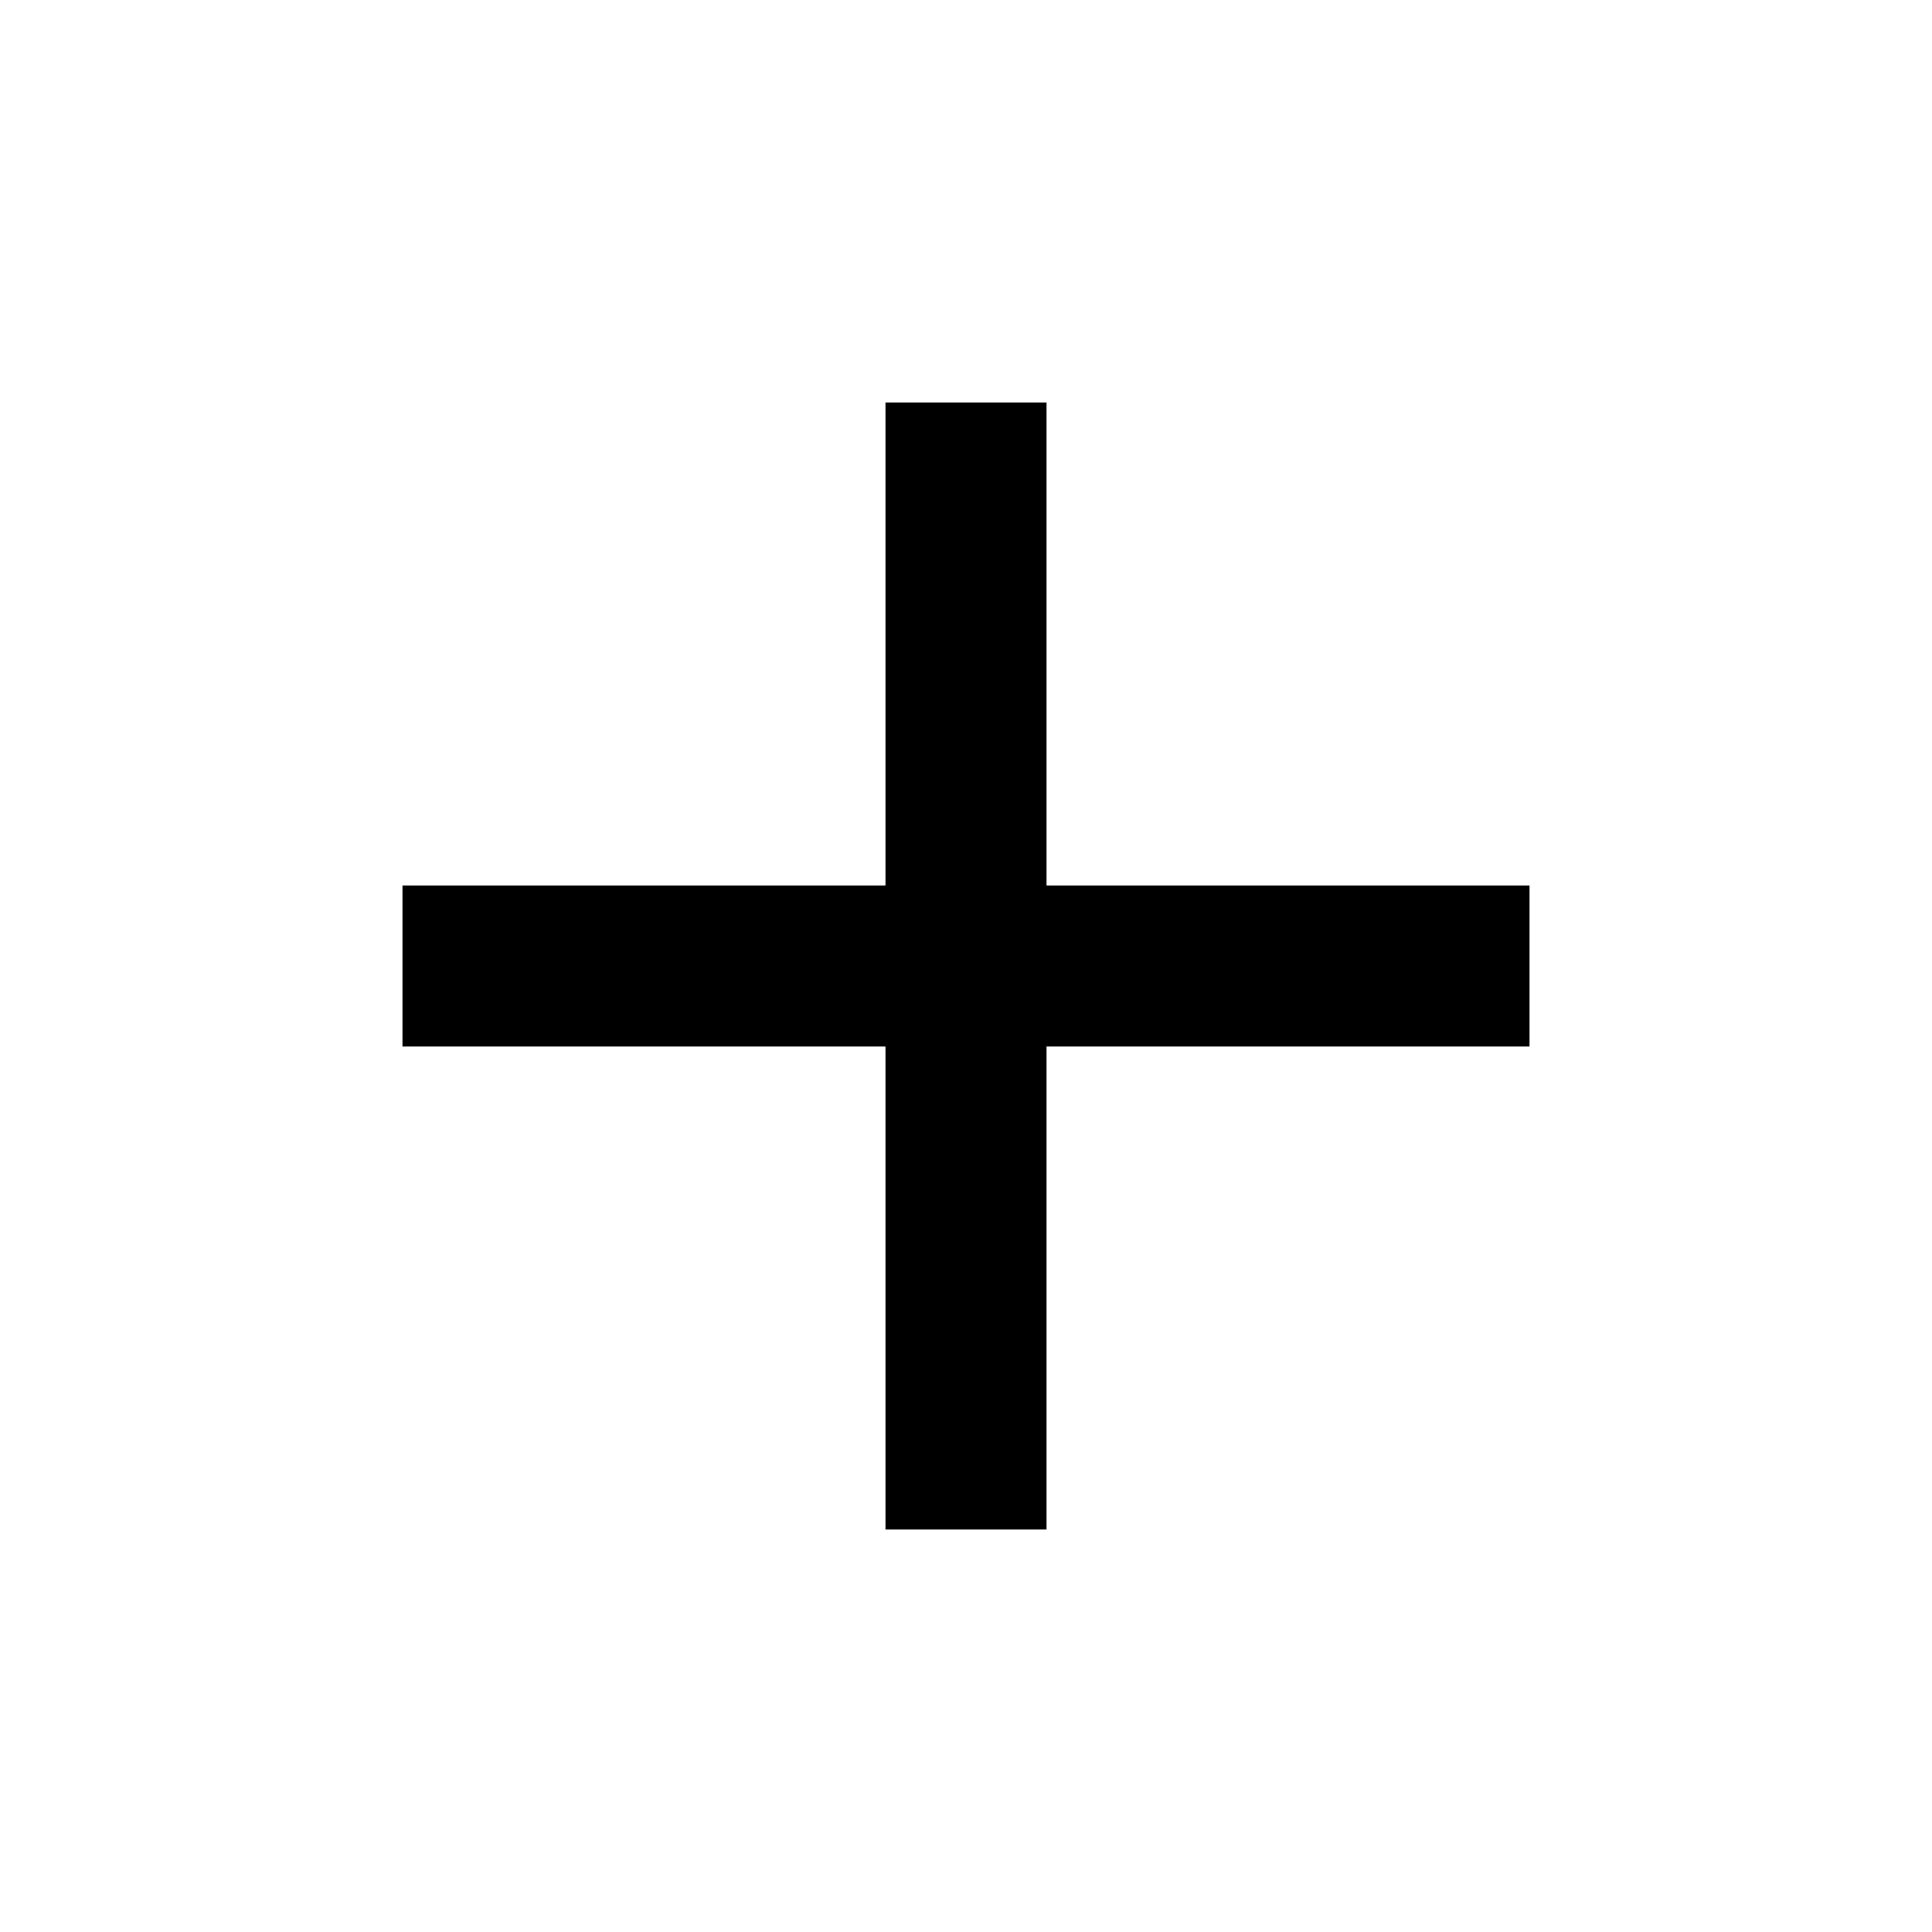
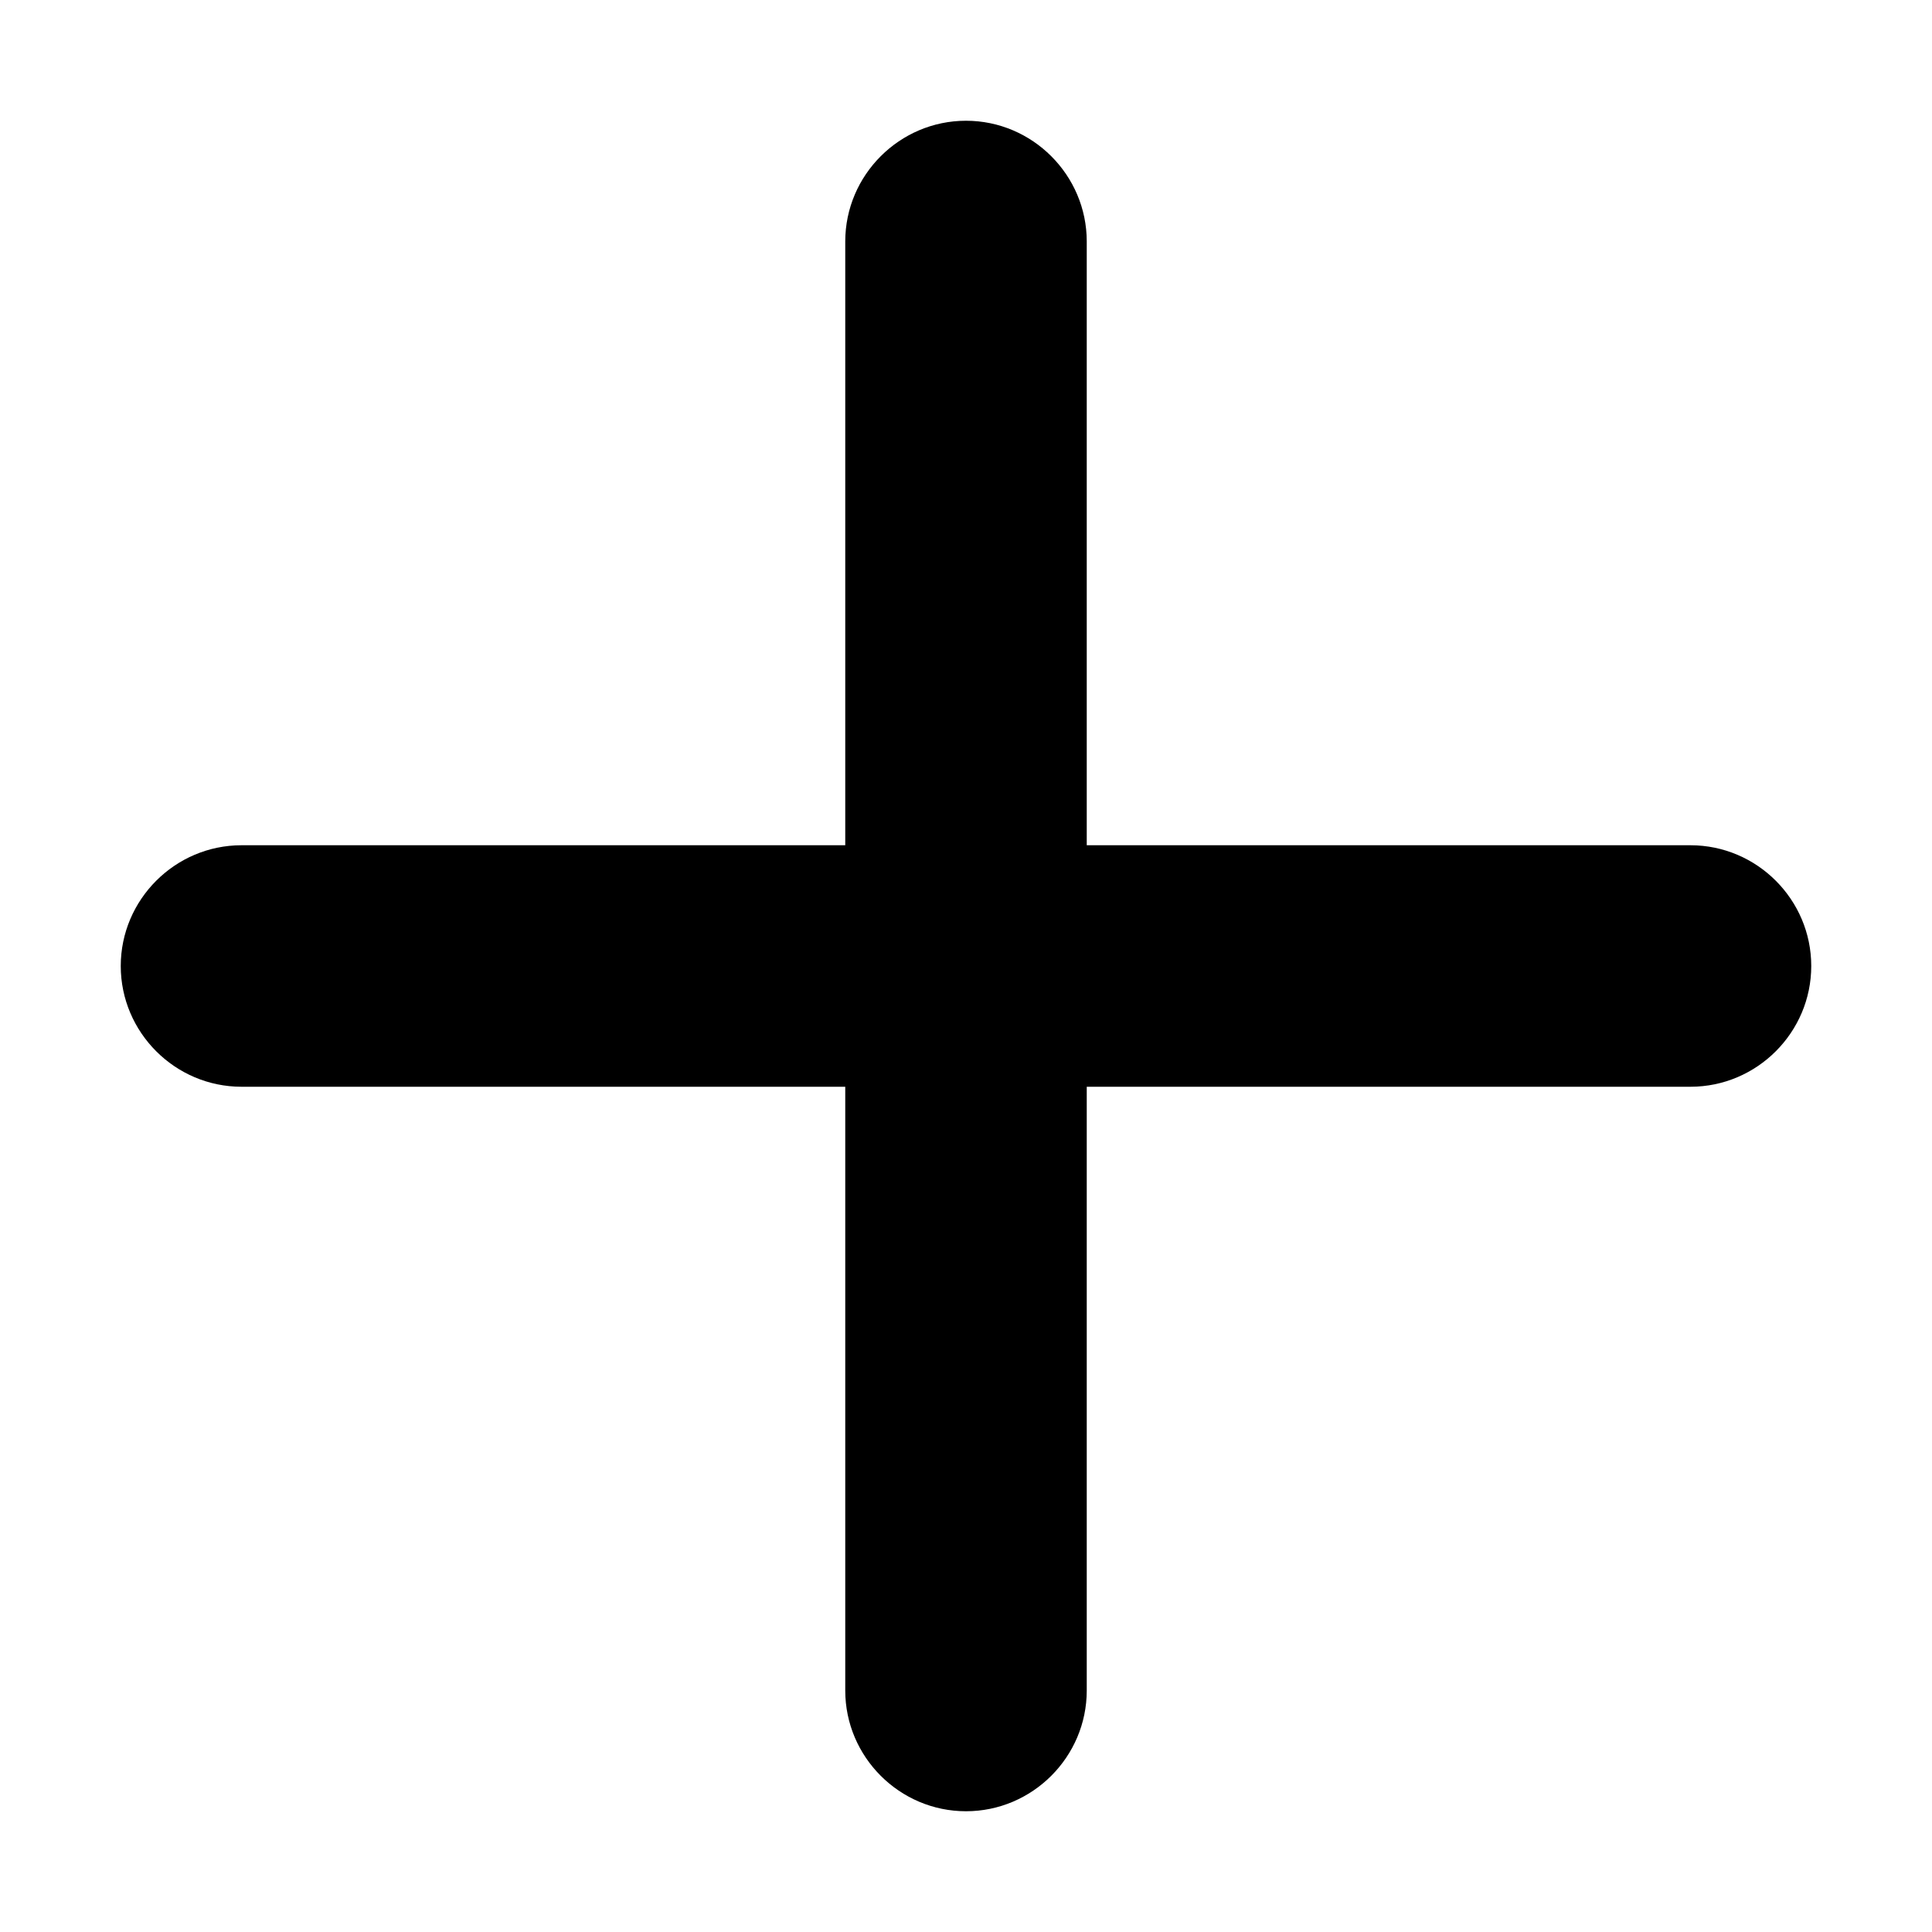
- <svg xmlns="http://www.w3.org/2000/svg" viewBox="0 0 24 24" width="18px" height="18px">
-   <path d="M0 0h24v24H0V0z" fill="none" />
-   <path d="M19 13h-6v6h-2v-6H5v-2h6V5h2v6h6v2z" />
+ <svg xmlns="http://www.w3.org/2000/svg" t="1587699501504" class="icon" viewBox="0 0 1024 1024" version="1.1" p-id="12864" width="200" height="200">
+   <defs>
+     <style type="text/css" />
+   </defs>
+   <path d="M896 448H576V128c0-35.2-28.8-64-64-64s-64 28.8-64 64v320H128c-35.2 0-64 28.8-64 64s28.8 64 64 64h320v320c0 35.2 28.8 64 64 64s64-28.8 64-64V576h320c35.2 0 64-28.8 64-64s-28.8-64-64-64z" fill="" p-id="12865" />
</svg>
